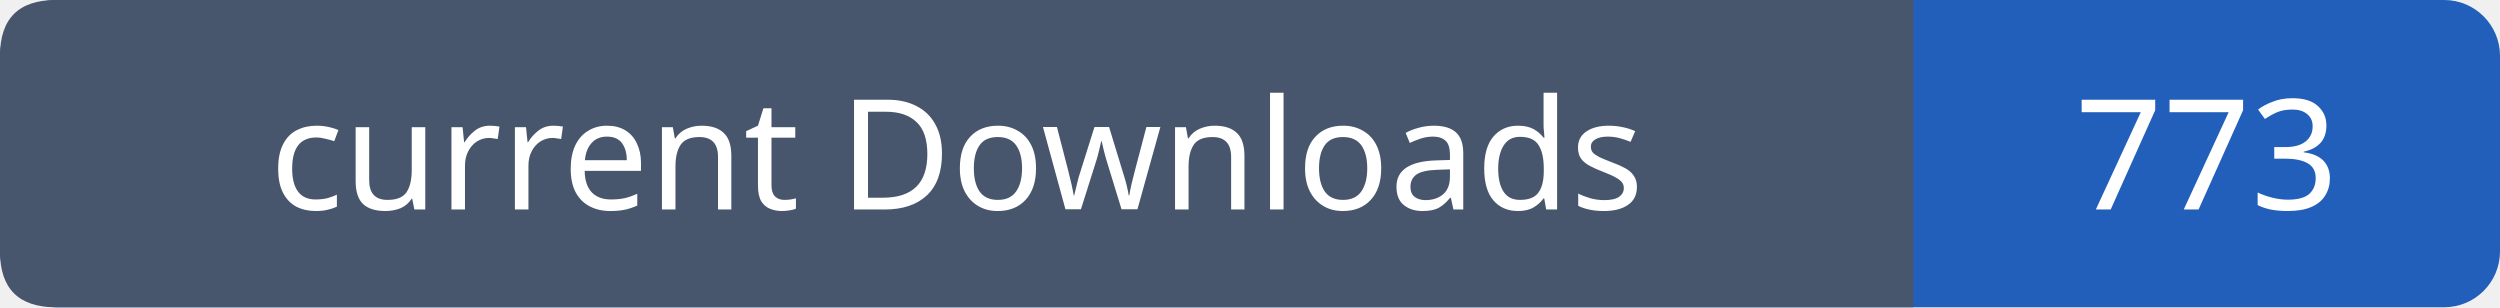
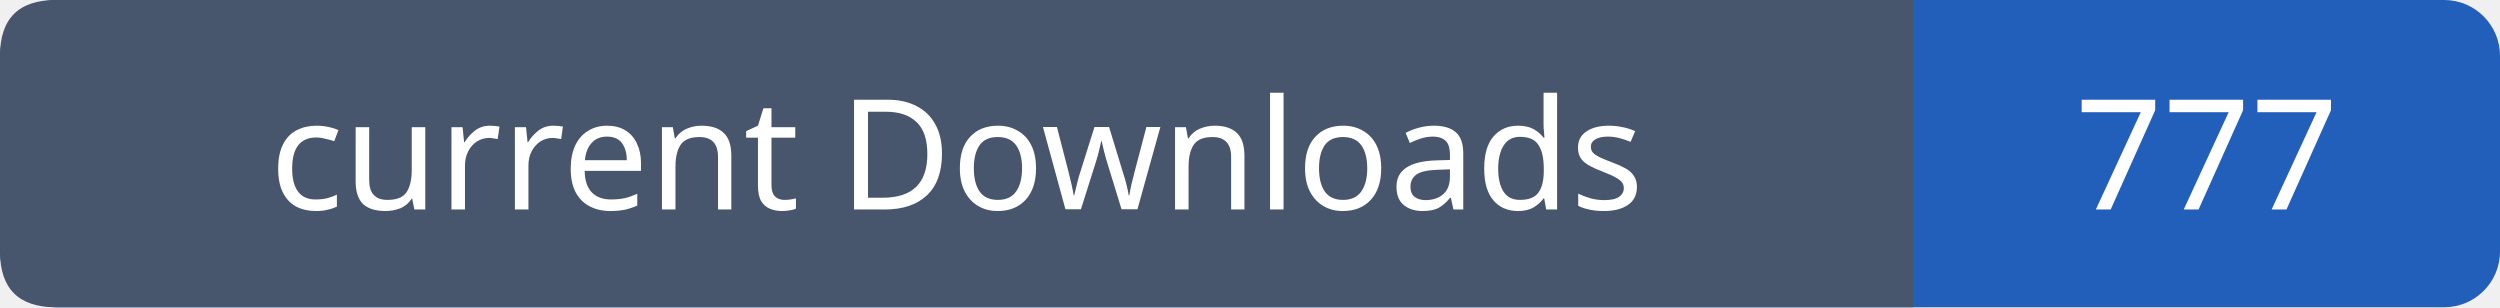
- <svg xmlns="http://www.w3.org/2000/svg" width="179" height="22" viewBox="0 0 179 22" role="img" aria-label="current Downloads: 773">
+ <svg xmlns="http://www.w3.org/2000/svg" width="179" height="22" viewBox="0 0 179 22" role="img" aria-label="current Downloads: 777">
  <rect width="179" height="22" rx="4" fill="#215fbb" />
  <path fill="#47566c" d="M4 0h133v22H4q-4 0-4-4V4q0-4 4-4" />
  <g font-family="Verdana,sans-serif" font-size="11" fill="white" text-anchor="middle">
    <text x="68.5" y="15">current Downloads</text>
-     <text x="158.0" y="15">773</text>
+     <text x="158.0" y="15">777</text>
  </g>
</svg>
